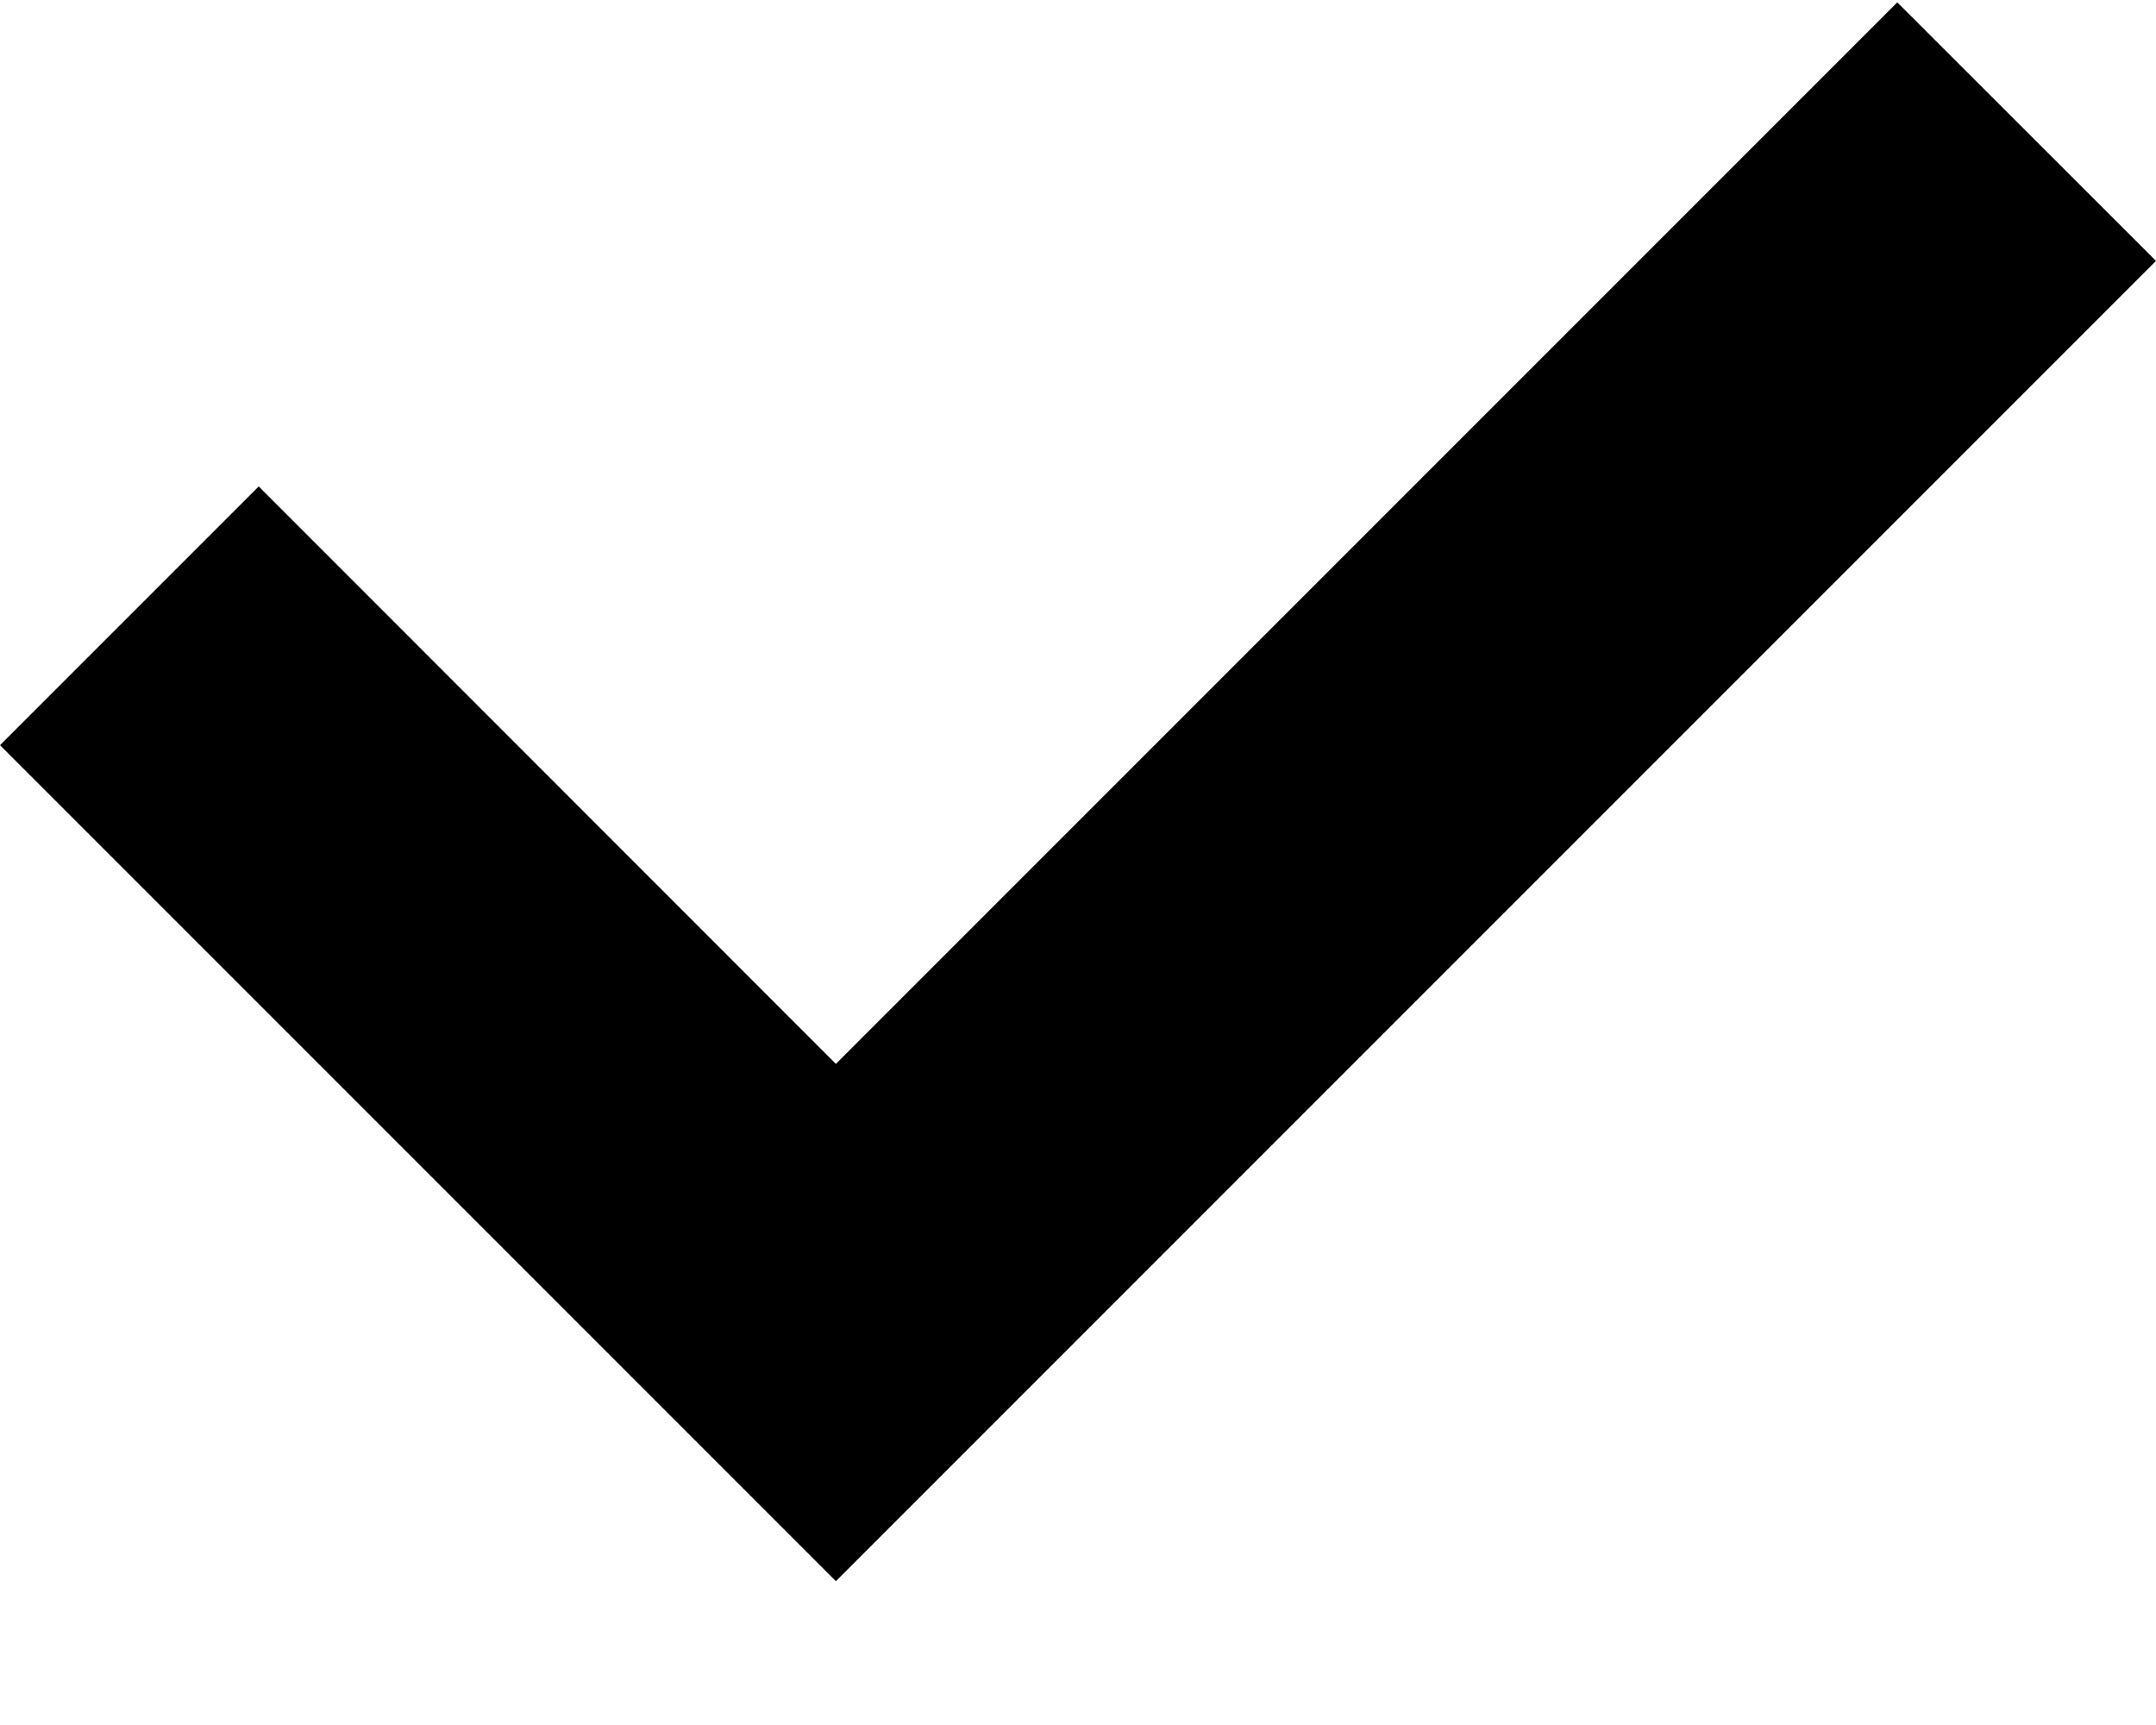
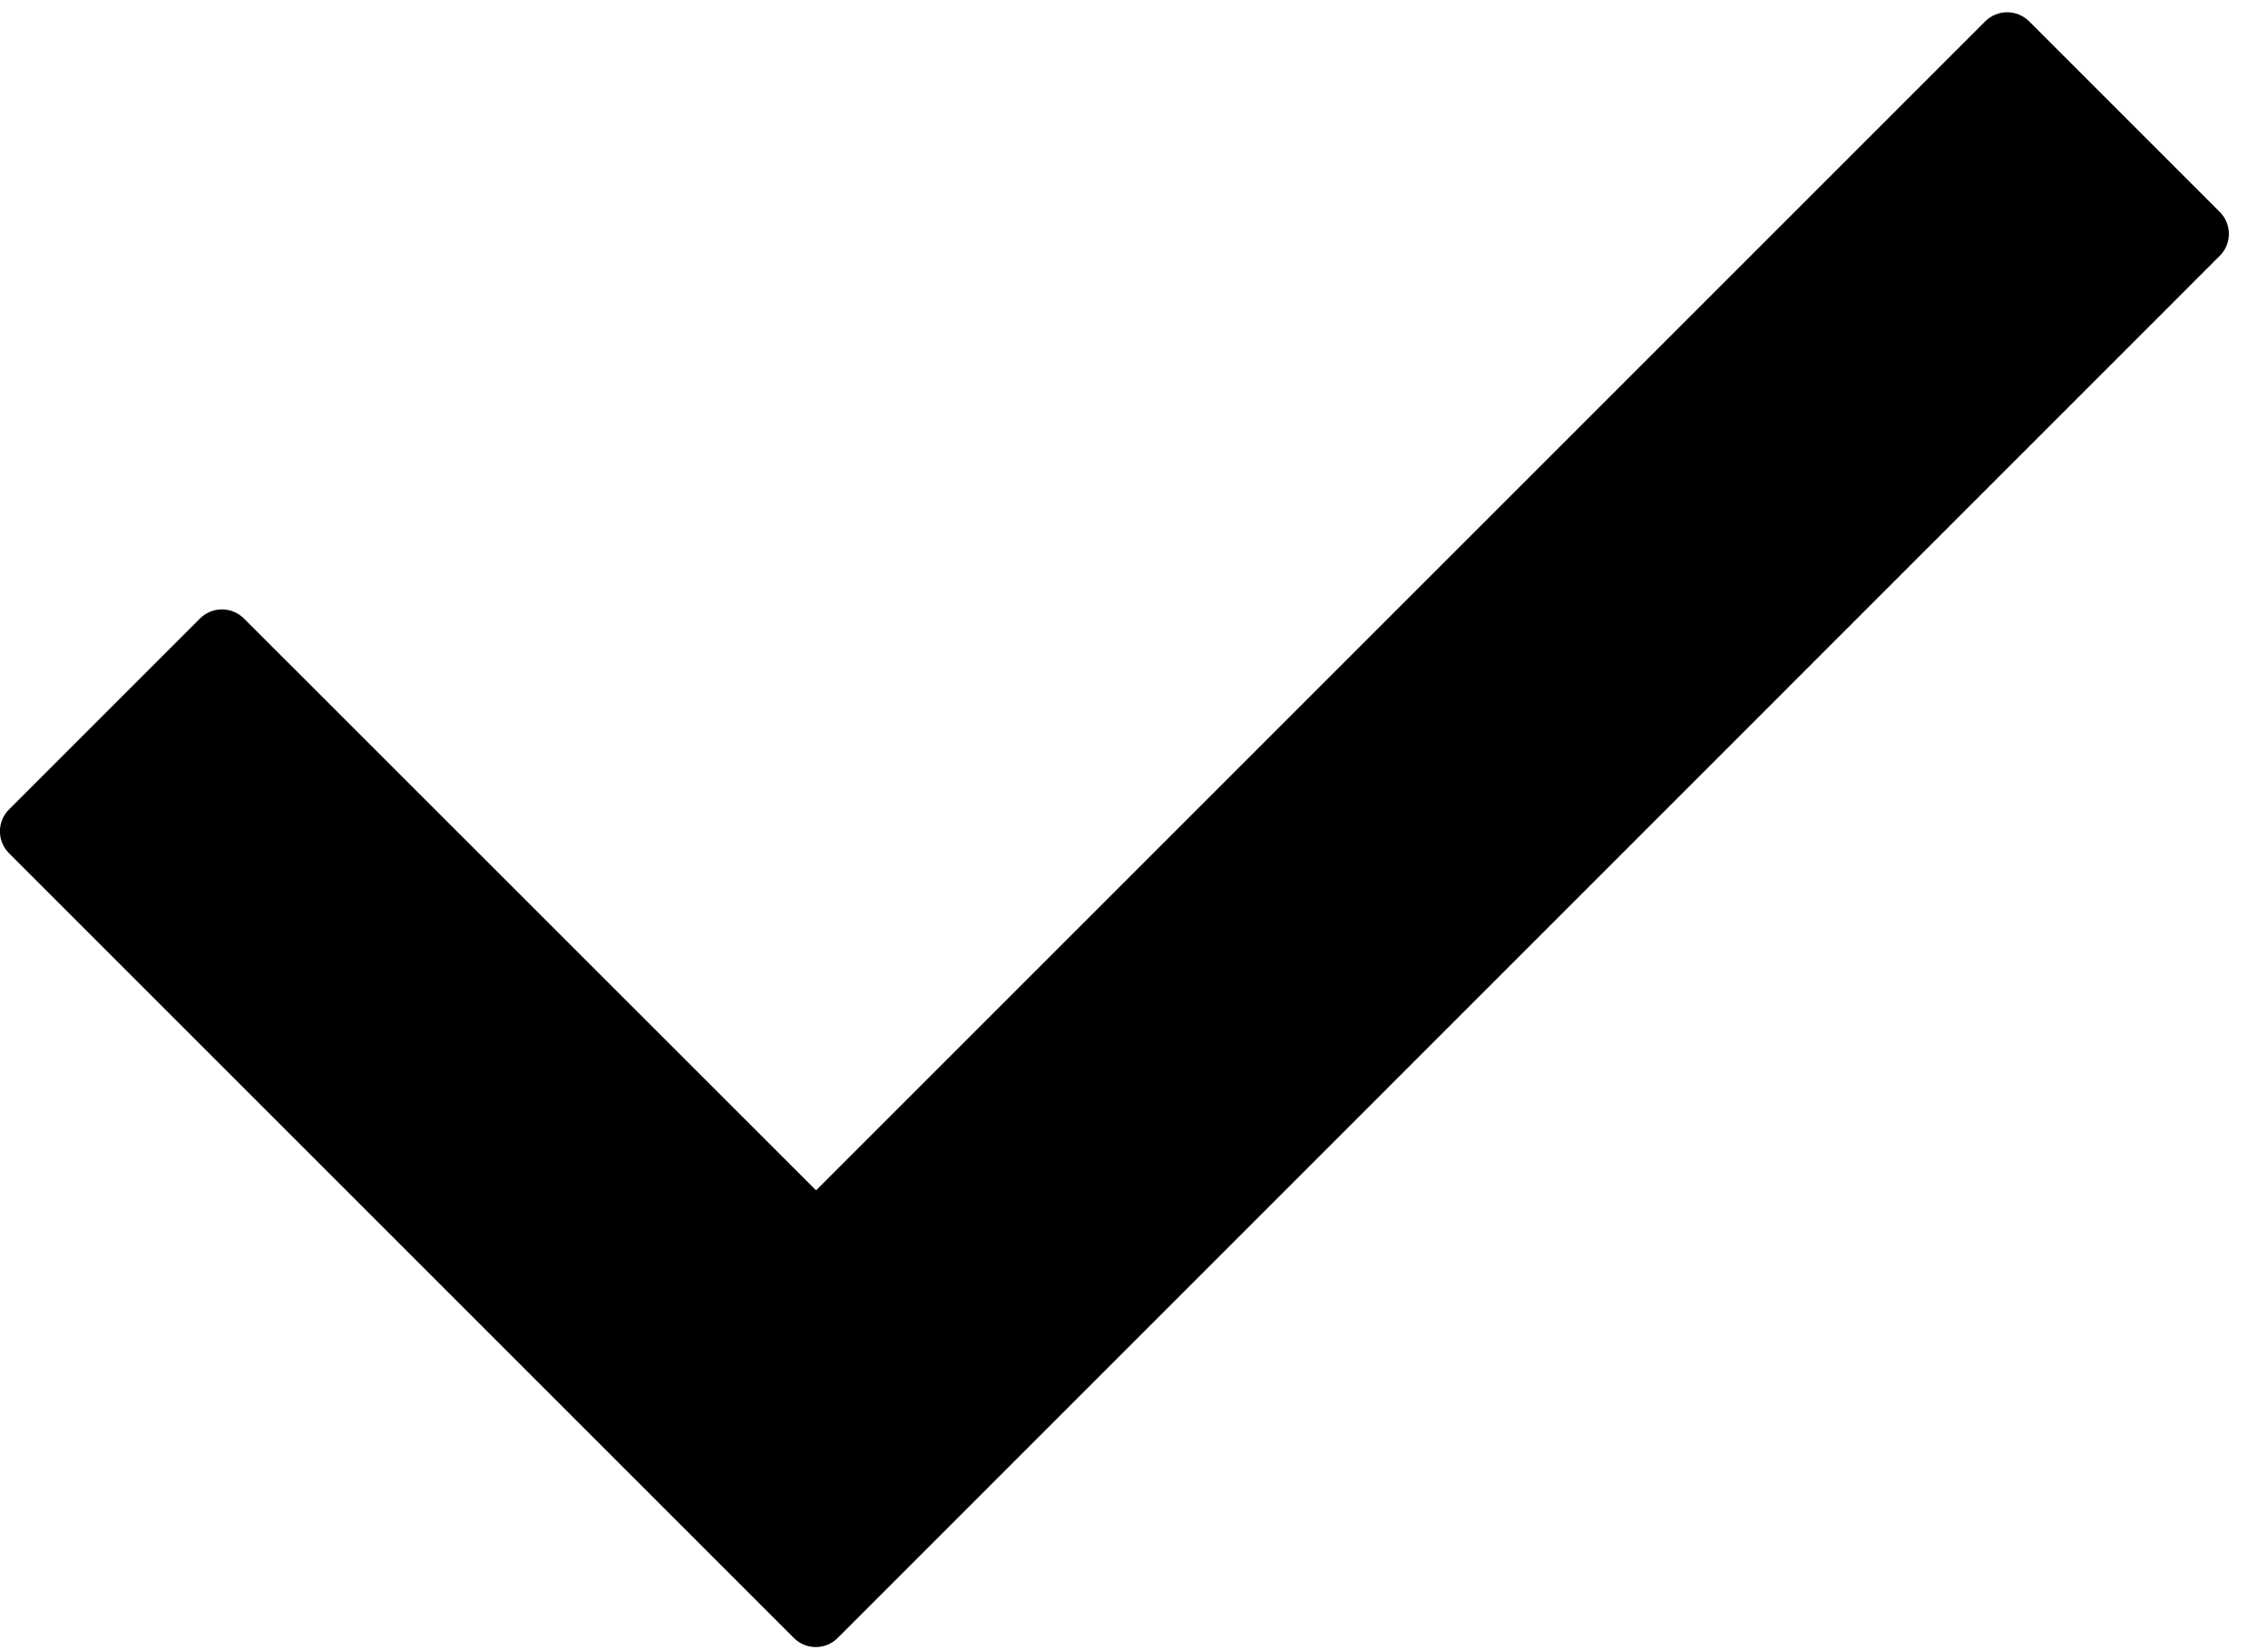
- <svg xmlns="http://www.w3.org/2000/svg" id="ico" viewBox="0 0 10 8">
-   <path d="M8.8 0.011L3.877 4.934L1.2 2.256L0 3.456L3.877 7.333L10 1.21L8.8 0.011Z" />
+ <svg xmlns="http://www.w3.org/2000/svg" viewBox="0 0 11 8">
+   <path d="M10.765 1.242L4.063 7.945a.15.15 0 0 1-.213 0L.044 4.139a.15.15 0 0 1 0-.213L.97 3a.151.151 0 0 1 .213 0l2.775 2.774 5.67-5.67a.151.151 0 0 1 .214 0l.924.924a.15.15 0 0 1 0 .213z" />
</svg>
